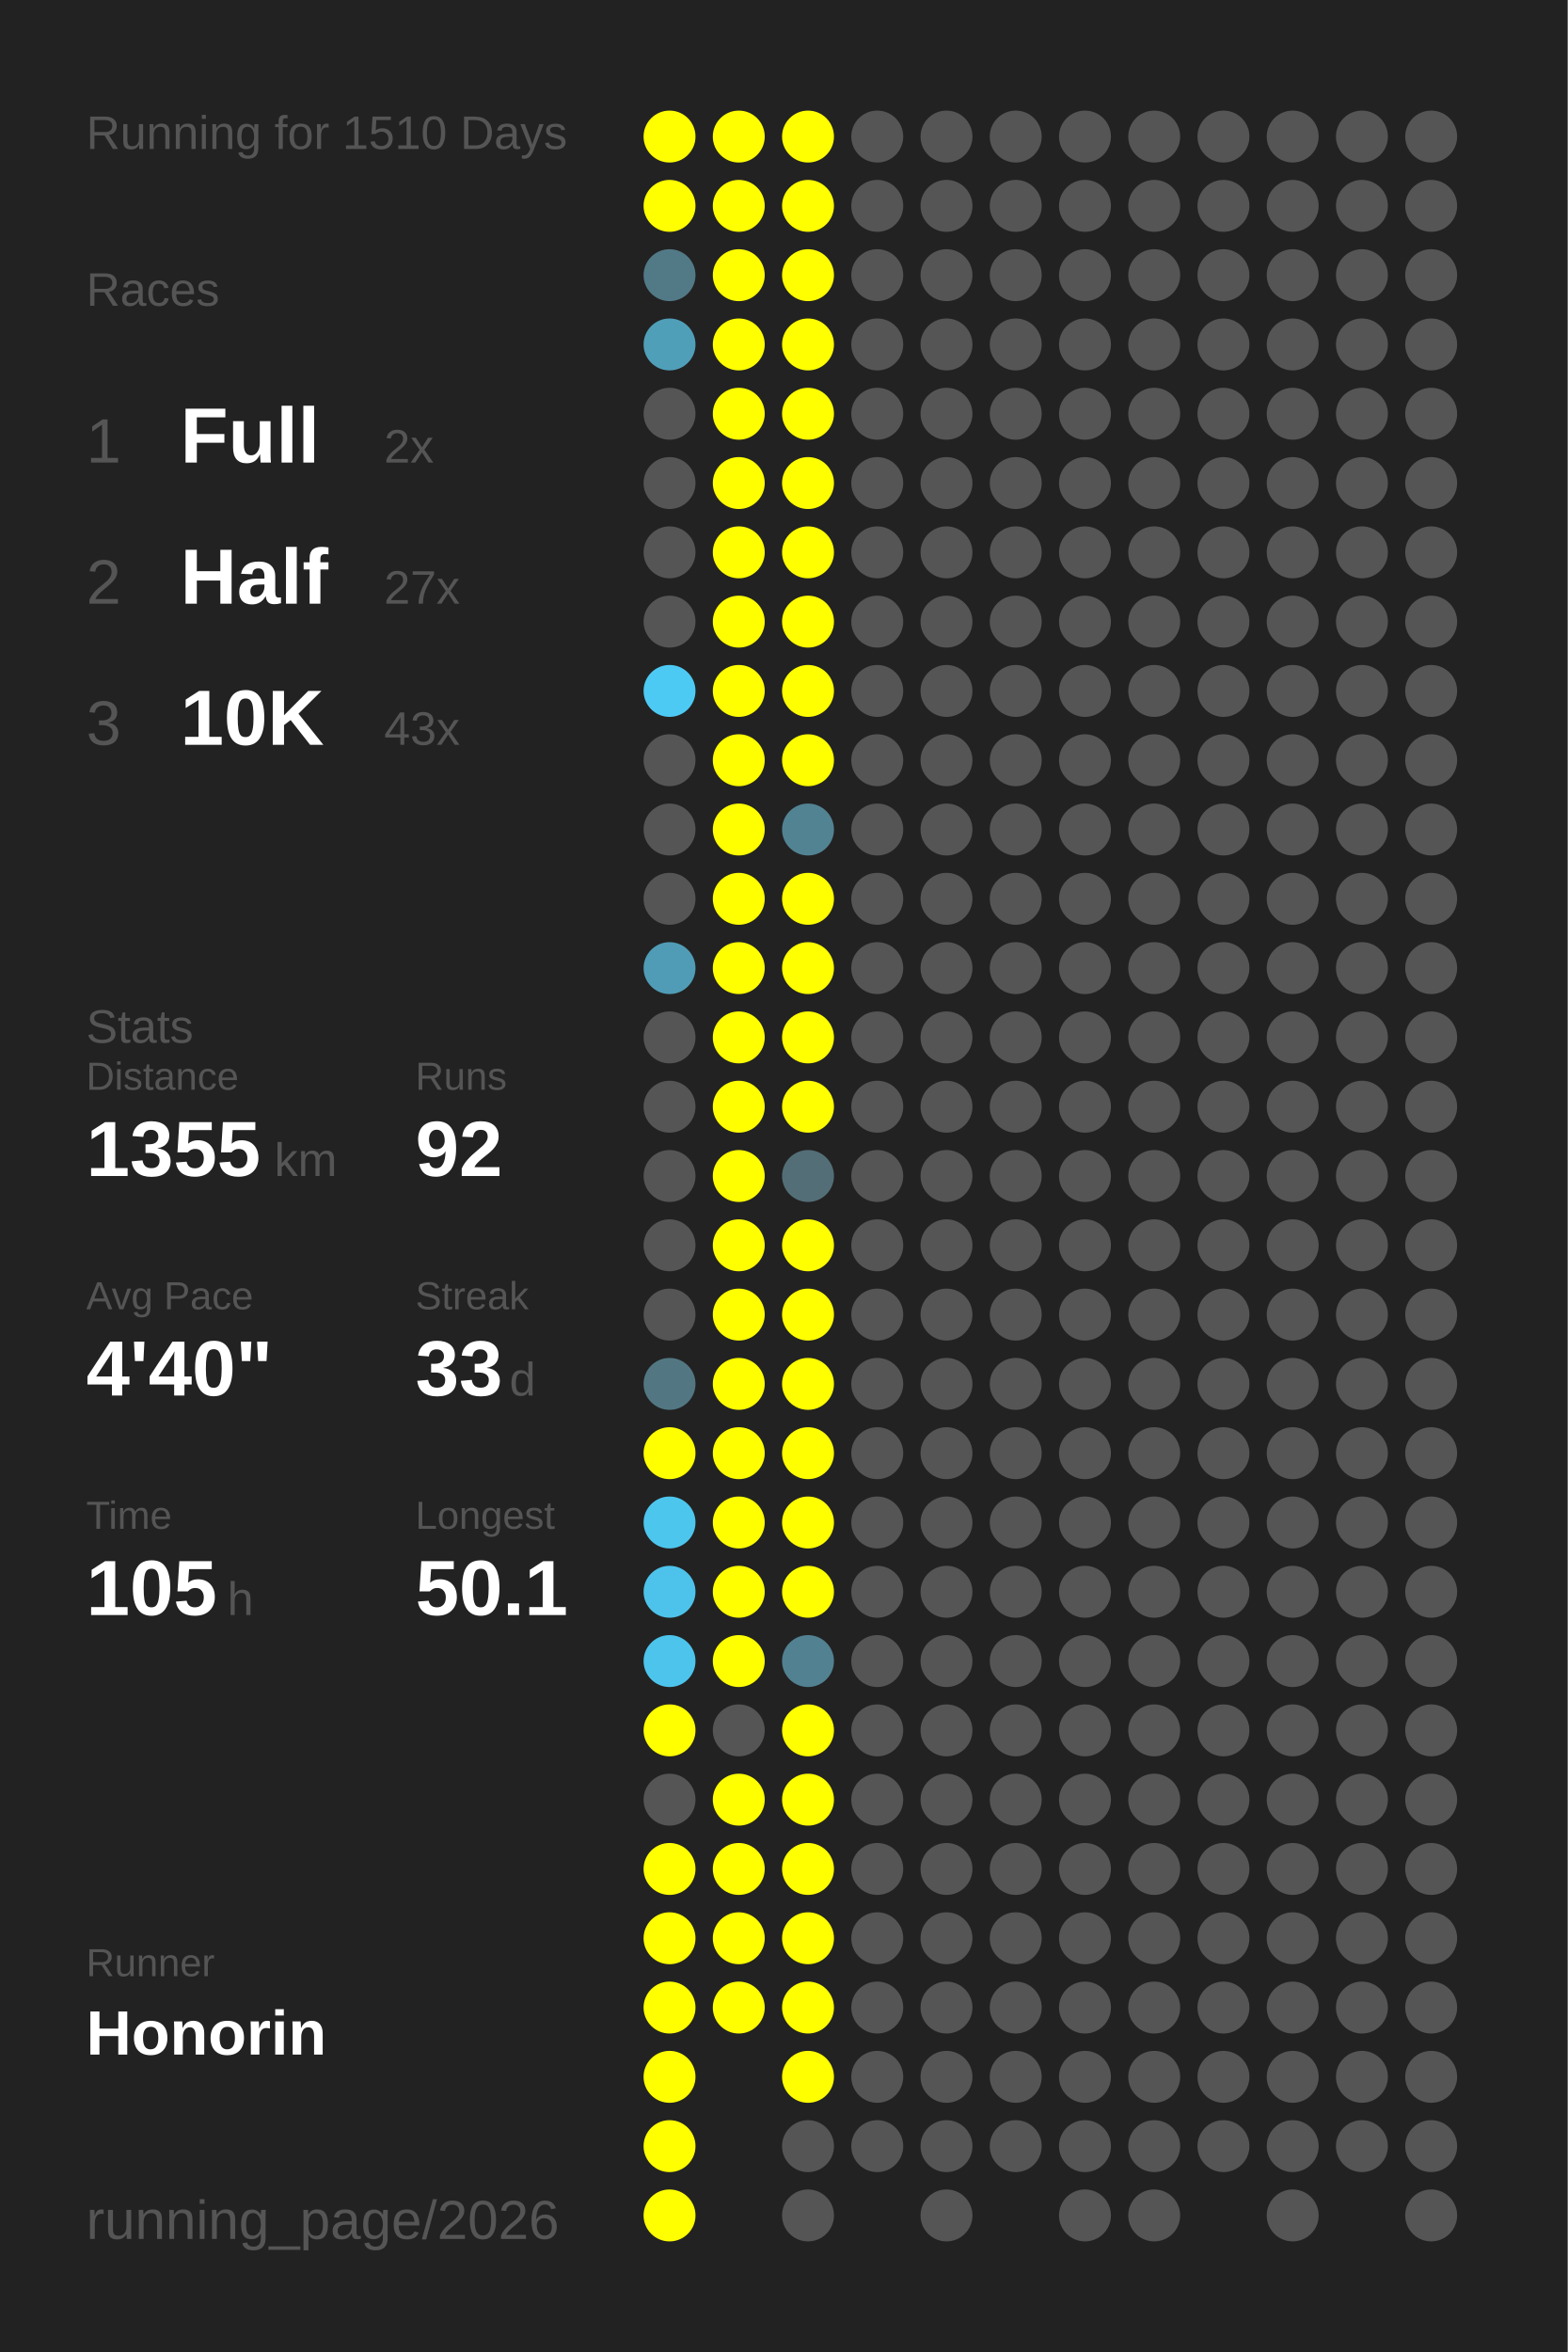
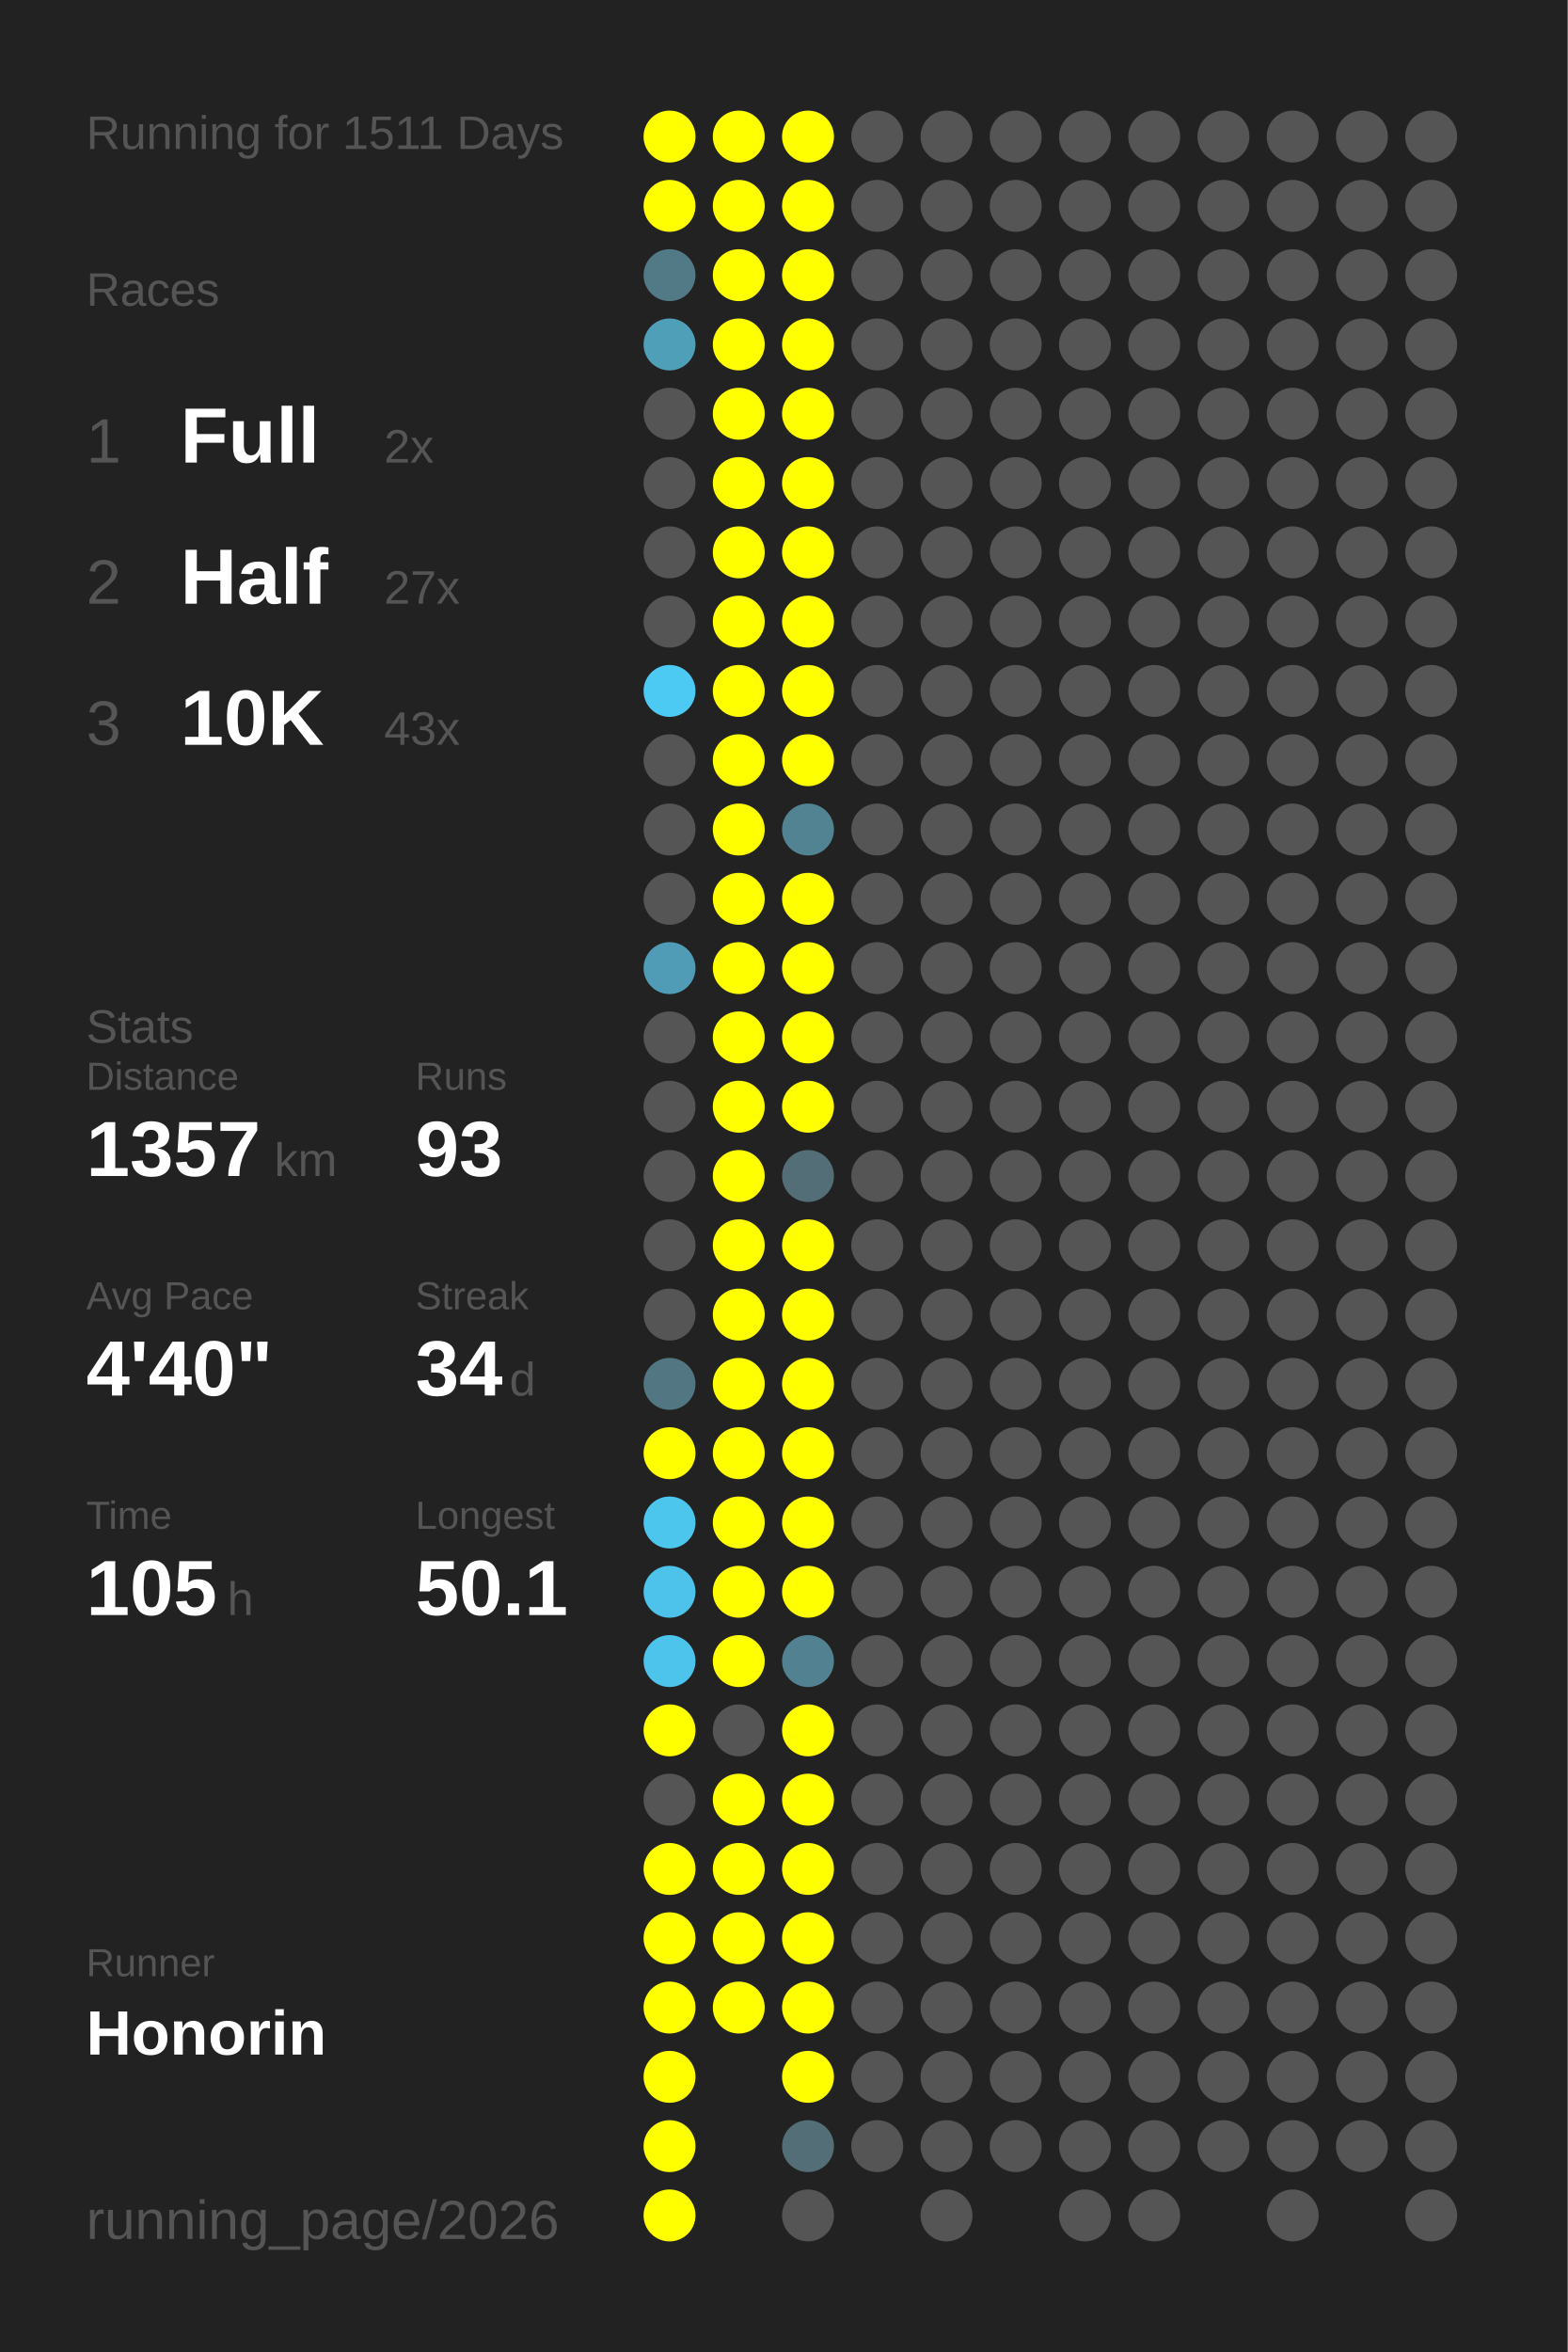
<svg xmlns="http://www.w3.org/2000/svg" baseProfile="full" height="300mm" version="1.1" viewBox="0,0,200,300" width="200mm">
  <defs />
  <rect fill="#222222" height="300" width="200" x="0" y="0" />
-   <text fill="#555555" style="font-size:6px; font-family:Arial;" x="11" y="19">Running for 1510 Days</text>
+   <text fill="#555555" style="font-size:6px; font-family:Arial;" x="11" y="19">Running for 1511 Days</text>
  <text fill="#555555" style="font-size:6px; font-family:Arial;" x="11" y="39">Races</text>
  <text fill="#555555" style="font-size:8px; font-family:Arial;" x="11" y="59">1</text>
  <text fill="#FFFFFF" style="font-size:10px; font-family:Arial; font-weight:bold;" x="23" y="59">Full</text>
  <text fill="#555555" style="font-size:6px; font-family:Arial;" x="49" y="59">2x</text>
  <text fill="#555555" style="font-size:8px; font-family:Arial;" x="11" y="77">2</text>
  <text fill="#FFFFFF" style="font-size:10px; font-family:Arial; font-weight:bold;" x="23" y="77">Half</text>
  <text fill="#555555" style="font-size:6px; font-family:Arial;" x="49" y="77">27x</text>
  <text fill="#555555" style="font-size:8px; font-family:Arial;" x="11" y="95">3</text>
  <text fill="#FFFFFF" style="font-size:10px; font-family:Arial; font-weight:bold;" x="23" y="95">10K</text>
  <text fill="#555555" style="font-size:6px; font-family:Arial;" x="49" y="95">43x</text>
  <text fill="#555555" style="font-size:6px; font-family:Arial;" x="11" y="133">Stats</text>
  <text fill="#555555" style="font-size:5px; font-family:Arial;" x="11" y="139">Distance</text>
-   <text fill="#FFFFFF" style="font-size:10px; font-family:Arial; font-weight:bold;" x="11" y="150">1355</text>
+   <text fill="#FFFFFF" style="font-size:10px; font-family:Arial; font-weight:bold;" x="11" y="150">1357</text>
  <text fill="#555555" style="font-size:6px; font-family:Arial;" x="35" y="150">km</text>
  <text fill="#555555" style="font-size:5px; font-family:Arial;" x="53" y="139">Runs</text>
-   <text fill="#FFFFFF" style="font-size:10px; font-family:Arial; font-weight:bold;" x="53" y="150">92</text>
+   <text fill="#FFFFFF" style="font-size:10px; font-family:Arial; font-weight:bold;" x="53" y="150">93</text>
  <text fill="#555555" style="font-size:5px; font-family:Arial;" x="11" y="167">Avg Pace</text>
  <text fill="#FFFFFF" style="font-size:10px; font-family:Arial; font-weight:bold;" x="11" y="178">4'40"</text>
  <text fill="#555555" style="font-size:5px; font-family:Arial;" x="53" y="167">Streak</text>
-   <text fill="#FFFFFF" style="font-size:10px; font-family:Arial; font-weight:bold;" x="53" y="178">33</text>
+   <text fill="#FFFFFF" style="font-size:10px; font-family:Arial; font-weight:bold;" x="53" y="178">34</text>
  <text fill="#555555" style="font-size:6px; font-family:Arial;" x="65" y="178">d</text>
  <text fill="#555555" style="font-size:5px; font-family:Arial;" x="11" y="195">Time</text>
  <text fill="#FFFFFF" style="font-size:10px; font-family:Arial; font-weight:bold;" x="11" y="206">105</text>
  <text fill="#555555" style="font-size:6px; font-family:Arial;" x="29" y="206">h</text>
  <text fill="#555555" style="font-size:5px; font-family:Arial;" x="53" y="195">Longest</text>
  <text fill="#FFFFFF" style="font-size:10px; font-family:Arial; font-weight:bold;" x="53" y="206">50.1</text>
  <text fill="#555555" style="font-size:5px; font-family:Arial;" x="11" y="252.065">Runner</text>
  <text fill="#FFFFFF" style="font-size:8px; font-family:Arial; font-weight:bold;" x="11" y="262.065">Honorin</text>
  <text fill="#555555" style="font-size:7px; font-family:Arial;" x="11" y="285.581">running_page/2026</text>
  <circle cx="85.417" cy="17.419" fill="#FFFF00" r="3.312" />
  <circle cx="85.417" cy="26.258" fill="#FFFF00" r="3.312" />
  <circle cx="85.417" cy="35.097" fill="#527986" r="3.312" />
  <circle cx="85.417" cy="43.935" fill="#509fb9" r="3.312" />
  <circle cx="85.417" cy="52.774" fill="#555555" r="3.312" />
  <circle cx="85.417" cy="61.613" fill="#555555" r="3.312" />
  <circle cx="85.417" cy="70.452" fill="#555555" r="3.312" />
  <circle cx="85.417" cy="79.29" fill="#555555" r="3.312" />
  <circle cx="85.417" cy="88.129" fill="#4dcaf4" r="3.312" />
  <circle cx="85.417" cy="96.968" fill="#555555" r="3.312" />
  <circle cx="85.417" cy="105.806" fill="#555555" r="3.312" />
  <circle cx="85.417" cy="114.645" fill="#555555" r="3.312" />
  <circle cx="85.417" cy="123.484" fill="#509cb6" r="3.312" />
  <circle cx="85.417" cy="132.323" fill="#555555" r="3.312" />
  <circle cx="85.417" cy="141.161" fill="#555555" r="3.312" />
  <circle cx="85.417" cy="150" fill="#555555" r="3.312" />
  <circle cx="85.417" cy="158.839" fill="#555555" r="3.312" />
  <circle cx="85.417" cy="167.677" fill="#555555" r="3.312" />
  <circle cx="85.417" cy="176.516" fill="#527783" r="3.312" />
  <circle cx="85.417" cy="185.355" fill="#FFFF00" r="3.312" />
  <circle cx="85.417" cy="194.194" fill="#4dc6ee" r="3.312" />
  <circle cx="85.417" cy="203.032" fill="#4dc3eb" r="3.312" />
  <circle cx="85.417" cy="211.871" fill="#4dc4ec" r="3.312" />
  <circle cx="85.417" cy="220.71" fill="#FFFF00" r="3.312" />
  <circle cx="85.417" cy="229.548" fill="#555555" r="3.312" />
  <circle cx="85.417" cy="238.387" fill="#FFFF00" r="3.312" />
  <circle cx="85.417" cy="247.226" fill="#FFFF00" r="3.312" />
  <circle cx="85.417" cy="256.065" fill="#FFFF00" r="3.312" />
  <circle cx="85.417" cy="264.903" fill="#FFFF00" r="3.312" />
  <circle cx="85.417" cy="273.742" fill="#FFFF00" r="3.312" />
  <circle cx="85.417" cy="282.581" fill="#FFFF00" r="3.312" />
  <circle cx="94.25" cy="17.419" fill="#FFFF00" r="3.312" />
  <circle cx="94.25" cy="26.258" fill="#FFFF00" r="3.312" />
  <circle cx="94.25" cy="35.097" fill="#FFFF00" r="3.312" />
  <circle cx="94.25" cy="43.935" fill="#FFFF00" r="3.312" />
  <circle cx="94.25" cy="52.774" fill="#FFFF00" r="3.312" />
  <circle cx="94.25" cy="61.613" fill="#FFFF00" r="3.312" />
  <circle cx="94.25" cy="70.452" fill="#FFFF00" r="3.312" />
  <circle cx="94.25" cy="79.29" fill="#FFFF00" r="3.312" />
  <circle cx="94.25" cy="88.129" fill="#FFFF00" r="3.312" />
  <circle cx="94.25" cy="96.968" fill="#FFFF00" r="3.312" />
  <circle cx="94.25" cy="105.806" fill="#FFFF00" r="3.312" />
  <circle cx="94.25" cy="114.645" fill="#FFFF00" r="3.312" />
  <circle cx="94.25" cy="123.484" fill="#FFFF00" r="3.312" />
  <circle cx="94.25" cy="132.323" fill="#FFFF00" r="3.312" />
  <circle cx="94.25" cy="141.161" fill="#FFFF00" r="3.312" />
  <circle cx="94.25" cy="150" fill="#FFFF00" r="3.312" />
  <circle cx="94.25" cy="158.839" fill="#FFFF00" r="3.312" />
  <circle cx="94.25" cy="167.677" fill="#FFFF00" r="3.312" />
  <circle cx="94.25" cy="176.516" fill="#FFFF00" r="3.312" />
  <circle cx="94.25" cy="185.355" fill="#FFFF00" r="3.312" />
  <circle cx="94.25" cy="194.194" fill="#FFFF00" r="3.312" />
  <circle cx="94.25" cy="203.032" fill="#FFFF00" r="3.312" />
  <circle cx="94.25" cy="211.871" fill="#FFFF00" r="3.312" />
  <circle cx="94.25" cy="220.71" fill="#555555" r="3.312" />
  <circle cx="94.25" cy="229.548" fill="#FFFF00" r="3.312" />
  <circle cx="94.25" cy="238.387" fill="#FFFF00" r="3.312" />
  <circle cx="94.25" cy="247.226" fill="#FFFF00" r="3.312" />
  <circle cx="94.25" cy="256.065" fill="#FFFF00" r="3.312" />
  <circle cx="103.083" cy="17.419" fill="#FFFF00" r="3.312" />
  <circle cx="103.083" cy="26.258" fill="#FFFF00" r="3.312" />
  <circle cx="103.083" cy="35.097" fill="#FFFF00" r="3.312" />
  <circle cx="103.083" cy="43.935" fill="#FFFF00" r="3.312" />
  <circle cx="103.083" cy="52.774" fill="#FFFF00" r="3.312" />
  <circle cx="103.083" cy="61.613" fill="#FFFF00" r="3.312" />
  <circle cx="103.083" cy="70.452" fill="#FFFF00" r="3.312" />
  <circle cx="103.083" cy="79.29" fill="#FFFF00" r="3.312" />
  <circle cx="103.083" cy="88.129" fill="#FFFF00" r="3.312" />
  <circle cx="103.083" cy="96.968" fill="#FFFF00" r="3.312" />
  <circle cx="103.083" cy="105.806" fill="#528393" r="3.312" />
  <circle cx="103.083" cy="114.645" fill="#FFFF00" r="3.312" />
  <circle cx="103.083" cy="123.484" fill="#FFFF00" r="3.312" />
  <circle cx="103.083" cy="132.323" fill="#FFFF00" r="3.312" />
  <circle cx="103.083" cy="141.161" fill="#FFFF00" r="3.312" />
  <circle cx="103.083" cy="150" fill="#536e77" r="3.312" />
  <circle cx="103.083" cy="158.839" fill="#FFFF00" r="3.312" />
  <circle cx="103.083" cy="167.677" fill="#FFFF00" r="3.312" />
  <circle cx="103.083" cy="176.516" fill="#FFFF00" r="3.312" />
  <circle cx="103.083" cy="185.355" fill="#FFFF00" r="3.312" />
  <circle cx="103.083" cy="194.194" fill="#FFFF00" r="3.312" />
  <circle cx="103.083" cy="203.032" fill="#FFFF00" r="3.312" />
  <circle cx="103.083" cy="211.871" fill="#528191" r="3.312" />
  <circle cx="103.083" cy="220.71" fill="#FFFF00" r="3.312" />
  <circle cx="103.083" cy="229.548" fill="#FFFF00" r="3.312" />
  <circle cx="103.083" cy="238.387" fill="#FFFF00" r="3.312" />
  <circle cx="103.083" cy="247.226" fill="#FFFF00" r="3.312" />
  <circle cx="103.083" cy="256.065" fill="#FFFF00" r="3.312" />
  <circle cx="103.083" cy="264.903" fill="#FFFF00" r="3.312" />
-   <circle cx="103.083" cy="273.742" fill="#555555" r="3.312" />
+   <circle cx="103.083" cy="273.742" fill="#536e77" r="3.312" />
  <circle cx="103.083" cy="282.581" fill="#555555" r="3.312" />
  <circle cx="111.917" cy="17.419" fill="#555555" r="3.312" />
  <circle cx="111.917" cy="26.258" fill="#555555" r="3.312" />
  <circle cx="111.917" cy="35.097" fill="#555555" r="3.312" />
  <circle cx="111.917" cy="43.935" fill="#555555" r="3.312" />
  <circle cx="111.917" cy="52.774" fill="#555555" r="3.312" />
  <circle cx="111.917" cy="61.613" fill="#555555" r="3.312" />
  <circle cx="111.917" cy="70.452" fill="#555555" r="3.312" />
  <circle cx="111.917" cy="79.29" fill="#555555" r="3.312" />
  <circle cx="111.917" cy="88.129" fill="#555555" r="3.312" />
  <circle cx="111.917" cy="96.968" fill="#555555" r="3.312" />
  <circle cx="111.917" cy="105.806" fill="#555555" r="3.312" />
  <circle cx="111.917" cy="114.645" fill="#555555" r="3.312" />
  <circle cx="111.917" cy="123.484" fill="#555555" r="3.312" />
  <circle cx="111.917" cy="132.323" fill="#555555" r="3.312" />
  <circle cx="111.917" cy="141.161" fill="#555555" r="3.312" />
  <circle cx="111.917" cy="150" fill="#555555" r="3.312" />
  <circle cx="111.917" cy="158.839" fill="#555555" r="3.312" />
  <circle cx="111.917" cy="167.677" fill="#555555" r="3.312" />
  <circle cx="111.917" cy="176.516" fill="#555555" r="3.312" />
  <circle cx="111.917" cy="185.355" fill="#555555" r="3.312" />
  <circle cx="111.917" cy="194.194" fill="#555555" r="3.312" />
  <circle cx="111.917" cy="203.032" fill="#555555" r="3.312" />
  <circle cx="111.917" cy="211.871" fill="#555555" r="3.312" />
  <circle cx="111.917" cy="220.71" fill="#555555" r="3.312" />
  <circle cx="111.917" cy="229.548" fill="#555555" r="3.312" />
  <circle cx="111.917" cy="238.387" fill="#555555" r="3.312" />
  <circle cx="111.917" cy="247.226" fill="#555555" r="3.312" />
  <circle cx="111.917" cy="256.065" fill="#555555" r="3.312" />
  <circle cx="111.917" cy="264.903" fill="#555555" r="3.312" />
  <circle cx="111.917" cy="273.742" fill="#555555" r="3.312" />
  <circle cx="120.75" cy="17.419" fill="#555555" r="3.312" />
  <circle cx="120.75" cy="26.258" fill="#555555" r="3.312" />
  <circle cx="120.75" cy="35.097" fill="#555555" r="3.312" />
  <circle cx="120.75" cy="43.935" fill="#555555" r="3.312" />
  <circle cx="120.75" cy="52.774" fill="#555555" r="3.312" />
  <circle cx="120.75" cy="61.613" fill="#555555" r="3.312" />
  <circle cx="120.75" cy="70.452" fill="#555555" r="3.312" />
  <circle cx="120.75" cy="79.29" fill="#555555" r="3.312" />
  <circle cx="120.75" cy="88.129" fill="#555555" r="3.312" />
  <circle cx="120.75" cy="96.968" fill="#555555" r="3.312" />
  <circle cx="120.75" cy="105.806" fill="#555555" r="3.312" />
  <circle cx="120.75" cy="114.645" fill="#555555" r="3.312" />
  <circle cx="120.75" cy="123.484" fill="#555555" r="3.312" />
  <circle cx="120.75" cy="132.323" fill="#555555" r="3.312" />
  <circle cx="120.75" cy="141.161" fill="#555555" r="3.312" />
  <circle cx="120.75" cy="150" fill="#555555" r="3.312" />
  <circle cx="120.75" cy="158.839" fill="#555555" r="3.312" />
  <circle cx="120.75" cy="167.677" fill="#555555" r="3.312" />
  <circle cx="120.75" cy="176.516" fill="#555555" r="3.312" />
  <circle cx="120.75" cy="185.355" fill="#555555" r="3.312" />
  <circle cx="120.75" cy="194.194" fill="#555555" r="3.312" />
  <circle cx="120.75" cy="203.032" fill="#555555" r="3.312" />
  <circle cx="120.75" cy="211.871" fill="#555555" r="3.312" />
  <circle cx="120.75" cy="220.71" fill="#555555" r="3.312" />
  <circle cx="120.75" cy="229.548" fill="#555555" r="3.312" />
  <circle cx="120.75" cy="238.387" fill="#555555" r="3.312" />
  <circle cx="120.75" cy="247.226" fill="#555555" r="3.312" />
  <circle cx="120.75" cy="256.065" fill="#555555" r="3.312" />
  <circle cx="120.75" cy="264.903" fill="#555555" r="3.312" />
  <circle cx="120.75" cy="273.742" fill="#555555" r="3.312" />
  <circle cx="120.75" cy="282.581" fill="#555555" r="3.312" />
  <circle cx="129.583" cy="17.419" fill="#555555" r="3.312" />
  <circle cx="129.583" cy="26.258" fill="#555555" r="3.312" />
  <circle cx="129.583" cy="35.097" fill="#555555" r="3.312" />
  <circle cx="129.583" cy="43.935" fill="#555555" r="3.312" />
  <circle cx="129.583" cy="52.774" fill="#555555" r="3.312" />
  <circle cx="129.583" cy="61.613" fill="#555555" r="3.312" />
  <circle cx="129.583" cy="70.452" fill="#555555" r="3.312" />
  <circle cx="129.583" cy="79.29" fill="#555555" r="3.312" />
  <circle cx="129.583" cy="88.129" fill="#555555" r="3.312" />
  <circle cx="129.583" cy="96.968" fill="#555555" r="3.312" />
  <circle cx="129.583" cy="105.806" fill="#555555" r="3.312" />
  <circle cx="129.583" cy="114.645" fill="#555555" r="3.312" />
  <circle cx="129.583" cy="123.484" fill="#555555" r="3.312" />
  <circle cx="129.583" cy="132.323" fill="#555555" r="3.312" />
  <circle cx="129.583" cy="141.161" fill="#555555" r="3.312" />
  <circle cx="129.583" cy="150" fill="#555555" r="3.312" />
  <circle cx="129.583" cy="158.839" fill="#555555" r="3.312" />
  <circle cx="129.583" cy="167.677" fill="#555555" r="3.312" />
  <circle cx="129.583" cy="176.516" fill="#555555" r="3.312" />
  <circle cx="129.583" cy="185.355" fill="#555555" r="3.312" />
  <circle cx="129.583" cy="194.194" fill="#555555" r="3.312" />
  <circle cx="129.583" cy="203.032" fill="#555555" r="3.312" />
  <circle cx="129.583" cy="211.871" fill="#555555" r="3.312" />
  <circle cx="129.583" cy="220.71" fill="#555555" r="3.312" />
  <circle cx="129.583" cy="229.548" fill="#555555" r="3.312" />
  <circle cx="129.583" cy="238.387" fill="#555555" r="3.312" />
  <circle cx="129.583" cy="247.226" fill="#555555" r="3.312" />
  <circle cx="129.583" cy="256.065" fill="#555555" r="3.312" />
  <circle cx="129.583" cy="264.903" fill="#555555" r="3.312" />
  <circle cx="129.583" cy="273.742" fill="#555555" r="3.312" />
  <circle cx="138.417" cy="17.419" fill="#555555" r="3.312" />
  <circle cx="138.417" cy="26.258" fill="#555555" r="3.312" />
  <circle cx="138.417" cy="35.097" fill="#555555" r="3.312" />
  <circle cx="138.417" cy="43.935" fill="#555555" r="3.312" />
  <circle cx="138.417" cy="52.774" fill="#555555" r="3.312" />
  <circle cx="138.417" cy="61.613" fill="#555555" r="3.312" />
  <circle cx="138.417" cy="70.452" fill="#555555" r="3.312" />
  <circle cx="138.417" cy="79.29" fill="#555555" r="3.312" />
  <circle cx="138.417" cy="88.129" fill="#555555" r="3.312" />
  <circle cx="138.417" cy="96.968" fill="#555555" r="3.312" />
  <circle cx="138.417" cy="105.806" fill="#555555" r="3.312" />
  <circle cx="138.417" cy="114.645" fill="#555555" r="3.312" />
  <circle cx="138.417" cy="123.484" fill="#555555" r="3.312" />
  <circle cx="138.417" cy="132.323" fill="#555555" r="3.312" />
  <circle cx="138.417" cy="141.161" fill="#555555" r="3.312" />
  <circle cx="138.417" cy="150" fill="#555555" r="3.312" />
  <circle cx="138.417" cy="158.839" fill="#555555" r="3.312" />
  <circle cx="138.417" cy="167.677" fill="#555555" r="3.312" />
  <circle cx="138.417" cy="176.516" fill="#555555" r="3.312" />
  <circle cx="138.417" cy="185.355" fill="#555555" r="3.312" />
  <circle cx="138.417" cy="194.194" fill="#555555" r="3.312" />
  <circle cx="138.417" cy="203.032" fill="#555555" r="3.312" />
  <circle cx="138.417" cy="211.871" fill="#555555" r="3.312" />
  <circle cx="138.417" cy="220.71" fill="#555555" r="3.312" />
  <circle cx="138.417" cy="229.548" fill="#555555" r="3.312" />
  <circle cx="138.417" cy="238.387" fill="#555555" r="3.312" />
  <circle cx="138.417" cy="247.226" fill="#555555" r="3.312" />
  <circle cx="138.417" cy="256.065" fill="#555555" r="3.312" />
  <circle cx="138.417" cy="264.903" fill="#555555" r="3.312" />
  <circle cx="138.417" cy="273.742" fill="#555555" r="3.312" />
  <circle cx="138.417" cy="282.581" fill="#555555" r="3.312" />
  <circle cx="147.25" cy="17.419" fill="#555555" r="3.312" />
  <circle cx="147.25" cy="26.258" fill="#555555" r="3.312" />
  <circle cx="147.25" cy="35.097" fill="#555555" r="3.312" />
  <circle cx="147.25" cy="43.935" fill="#555555" r="3.312" />
  <circle cx="147.25" cy="52.774" fill="#555555" r="3.312" />
  <circle cx="147.25" cy="61.613" fill="#555555" r="3.312" />
  <circle cx="147.25" cy="70.452" fill="#555555" r="3.312" />
  <circle cx="147.25" cy="79.29" fill="#555555" r="3.312" />
  <circle cx="147.25" cy="88.129" fill="#555555" r="3.312" />
  <circle cx="147.25" cy="96.968" fill="#555555" r="3.312" />
  <circle cx="147.25" cy="105.806" fill="#555555" r="3.312" />
  <circle cx="147.25" cy="114.645" fill="#555555" r="3.312" />
  <circle cx="147.25" cy="123.484" fill="#555555" r="3.312" />
  <circle cx="147.25" cy="132.323" fill="#555555" r="3.312" />
  <circle cx="147.25" cy="141.161" fill="#555555" r="3.312" />
  <circle cx="147.25" cy="150" fill="#555555" r="3.312" />
  <circle cx="147.25" cy="158.839" fill="#555555" r="3.312" />
  <circle cx="147.25" cy="167.677" fill="#555555" r="3.312" />
  <circle cx="147.25" cy="176.516" fill="#555555" r="3.312" />
  <circle cx="147.25" cy="185.355" fill="#555555" r="3.312" />
  <circle cx="147.25" cy="194.194" fill="#555555" r="3.312" />
  <circle cx="147.25" cy="203.032" fill="#555555" r="3.312" />
  <circle cx="147.25" cy="211.871" fill="#555555" r="3.312" />
  <circle cx="147.25" cy="220.71" fill="#555555" r="3.312" />
  <circle cx="147.25" cy="229.548" fill="#555555" r="3.312" />
  <circle cx="147.25" cy="238.387" fill="#555555" r="3.312" />
  <circle cx="147.25" cy="247.226" fill="#555555" r="3.312" />
  <circle cx="147.25" cy="256.065" fill="#555555" r="3.312" />
  <circle cx="147.25" cy="264.903" fill="#555555" r="3.312" />
  <circle cx="147.25" cy="273.742" fill="#555555" r="3.312" />
  <circle cx="147.25" cy="282.581" fill="#555555" r="3.312" />
  <circle cx="156.083" cy="17.419" fill="#555555" r="3.312" />
  <circle cx="156.083" cy="26.258" fill="#555555" r="3.312" />
  <circle cx="156.083" cy="35.097" fill="#555555" r="3.312" />
  <circle cx="156.083" cy="43.935" fill="#555555" r="3.312" />
  <circle cx="156.083" cy="52.774" fill="#555555" r="3.312" />
  <circle cx="156.083" cy="61.613" fill="#555555" r="3.312" />
  <circle cx="156.083" cy="70.452" fill="#555555" r="3.312" />
  <circle cx="156.083" cy="79.29" fill="#555555" r="3.312" />
  <circle cx="156.083" cy="88.129" fill="#555555" r="3.312" />
  <circle cx="156.083" cy="96.968" fill="#555555" r="3.312" />
  <circle cx="156.083" cy="105.806" fill="#555555" r="3.312" />
  <circle cx="156.083" cy="114.645" fill="#555555" r="3.312" />
  <circle cx="156.083" cy="123.484" fill="#555555" r="3.312" />
  <circle cx="156.083" cy="132.323" fill="#555555" r="3.312" />
  <circle cx="156.083" cy="141.161" fill="#555555" r="3.312" />
  <circle cx="156.083" cy="150" fill="#555555" r="3.312" />
  <circle cx="156.083" cy="158.839" fill="#555555" r="3.312" />
  <circle cx="156.083" cy="167.677" fill="#555555" r="3.312" />
  <circle cx="156.083" cy="176.516" fill="#555555" r="3.312" />
  <circle cx="156.083" cy="185.355" fill="#555555" r="3.312" />
  <circle cx="156.083" cy="194.194" fill="#555555" r="3.312" />
  <circle cx="156.083" cy="203.032" fill="#555555" r="3.312" />
  <circle cx="156.083" cy="211.871" fill="#555555" r="3.312" />
  <circle cx="156.083" cy="220.71" fill="#555555" r="3.312" />
  <circle cx="156.083" cy="229.548" fill="#555555" r="3.312" />
  <circle cx="156.083" cy="238.387" fill="#555555" r="3.312" />
  <circle cx="156.083" cy="247.226" fill="#555555" r="3.312" />
  <circle cx="156.083" cy="256.065" fill="#555555" r="3.312" />
  <circle cx="156.083" cy="264.903" fill="#555555" r="3.312" />
  <circle cx="156.083" cy="273.742" fill="#555555" r="3.312" />
  <circle cx="164.917" cy="17.419" fill="#555555" r="3.312" />
  <circle cx="164.917" cy="26.258" fill="#555555" r="3.312" />
  <circle cx="164.917" cy="35.097" fill="#555555" r="3.312" />
  <circle cx="164.917" cy="43.935" fill="#555555" r="3.312" />
  <circle cx="164.917" cy="52.774" fill="#555555" r="3.312" />
  <circle cx="164.917" cy="61.613" fill="#555555" r="3.312" />
  <circle cx="164.917" cy="70.452" fill="#555555" r="3.312" />
  <circle cx="164.917" cy="79.29" fill="#555555" r="3.312" />
  <circle cx="164.917" cy="88.129" fill="#555555" r="3.312" />
  <circle cx="164.917" cy="96.968" fill="#555555" r="3.312" />
  <circle cx="164.917" cy="105.806" fill="#555555" r="3.312" />
  <circle cx="164.917" cy="114.645" fill="#555555" r="3.312" />
  <circle cx="164.917" cy="123.484" fill="#555555" r="3.312" />
  <circle cx="164.917" cy="132.323" fill="#555555" r="3.312" />
  <circle cx="164.917" cy="141.161" fill="#555555" r="3.312" />
  <circle cx="164.917" cy="150" fill="#555555" r="3.312" />
  <circle cx="164.917" cy="158.839" fill="#555555" r="3.312" />
  <circle cx="164.917" cy="167.677" fill="#555555" r="3.312" />
  <circle cx="164.917" cy="176.516" fill="#555555" r="3.312" />
  <circle cx="164.917" cy="185.355" fill="#555555" r="3.312" />
  <circle cx="164.917" cy="194.194" fill="#555555" r="3.312" />
  <circle cx="164.917" cy="203.032" fill="#555555" r="3.312" />
  <circle cx="164.917" cy="211.871" fill="#555555" r="3.312" />
  <circle cx="164.917" cy="220.71" fill="#555555" r="3.312" />
  <circle cx="164.917" cy="229.548" fill="#555555" r="3.312" />
  <circle cx="164.917" cy="238.387" fill="#555555" r="3.312" />
  <circle cx="164.917" cy="247.226" fill="#555555" r="3.312" />
  <circle cx="164.917" cy="256.065" fill="#555555" r="3.312" />
  <circle cx="164.917" cy="264.903" fill="#555555" r="3.312" />
  <circle cx="164.917" cy="273.742" fill="#555555" r="3.312" />
  <circle cx="164.917" cy="282.581" fill="#555555" r="3.312" />
  <circle cx="173.75" cy="17.419" fill="#555555" r="3.312" />
  <circle cx="173.75" cy="26.258" fill="#555555" r="3.312" />
  <circle cx="173.75" cy="35.097" fill="#555555" r="3.312" />
  <circle cx="173.75" cy="43.935" fill="#555555" r="3.312" />
  <circle cx="173.75" cy="52.774" fill="#555555" r="3.312" />
  <circle cx="173.75" cy="61.613" fill="#555555" r="3.312" />
  <circle cx="173.75" cy="70.452" fill="#555555" r="3.312" />
  <circle cx="173.75" cy="79.29" fill="#555555" r="3.312" />
  <circle cx="173.75" cy="88.129" fill="#555555" r="3.312" />
  <circle cx="173.75" cy="96.968" fill="#555555" r="3.312" />
  <circle cx="173.75" cy="105.806" fill="#555555" r="3.312" />
  <circle cx="173.75" cy="114.645" fill="#555555" r="3.312" />
  <circle cx="173.75" cy="123.484" fill="#555555" r="3.312" />
  <circle cx="173.75" cy="132.323" fill="#555555" r="3.312" />
  <circle cx="173.75" cy="141.161" fill="#555555" r="3.312" />
  <circle cx="173.75" cy="150" fill="#555555" r="3.312" />
  <circle cx="173.75" cy="158.839" fill="#555555" r="3.312" />
  <circle cx="173.75" cy="167.677" fill="#555555" r="3.312" />
  <circle cx="173.75" cy="176.516" fill="#555555" r="3.312" />
  <circle cx="173.75" cy="185.355" fill="#555555" r="3.312" />
  <circle cx="173.75" cy="194.194" fill="#555555" r="3.312" />
  <circle cx="173.75" cy="203.032" fill="#555555" r="3.312" />
  <circle cx="173.75" cy="211.871" fill="#555555" r="3.312" />
  <circle cx="173.75" cy="220.71" fill="#555555" r="3.312" />
  <circle cx="173.75" cy="229.548" fill="#555555" r="3.312" />
  <circle cx="173.75" cy="238.387" fill="#555555" r="3.312" />
  <circle cx="173.75" cy="247.226" fill="#555555" r="3.312" />
  <circle cx="173.75" cy="256.065" fill="#555555" r="3.312" />
  <circle cx="173.75" cy="264.903" fill="#555555" r="3.312" />
  <circle cx="173.75" cy="273.742" fill="#555555" r="3.312" />
  <circle cx="182.583" cy="17.419" fill="#555555" r="3.312" />
  <circle cx="182.583" cy="26.258" fill="#555555" r="3.312" />
  <circle cx="182.583" cy="35.097" fill="#555555" r="3.312" />
  <circle cx="182.583" cy="43.935" fill="#555555" r="3.312" />
  <circle cx="182.583" cy="52.774" fill="#555555" r="3.312" />
  <circle cx="182.583" cy="61.613" fill="#555555" r="3.312" />
  <circle cx="182.583" cy="70.452" fill="#555555" r="3.312" />
  <circle cx="182.583" cy="79.29" fill="#555555" r="3.312" />
  <circle cx="182.583" cy="88.129" fill="#555555" r="3.312" />
  <circle cx="182.583" cy="96.968" fill="#555555" r="3.312" />
  <circle cx="182.583" cy="105.806" fill="#555555" r="3.312" />
  <circle cx="182.583" cy="114.645" fill="#555555" r="3.312" />
  <circle cx="182.583" cy="123.484" fill="#555555" r="3.312" />
  <circle cx="182.583" cy="132.323" fill="#555555" r="3.312" />
  <circle cx="182.583" cy="141.161" fill="#555555" r="3.312" />
  <circle cx="182.583" cy="150" fill="#555555" r="3.312" />
  <circle cx="182.583" cy="158.839" fill="#555555" r="3.312" />
  <circle cx="182.583" cy="167.677" fill="#555555" r="3.312" />
  <circle cx="182.583" cy="176.516" fill="#555555" r="3.312" />
  <circle cx="182.583" cy="185.355" fill="#555555" r="3.312" />
  <circle cx="182.583" cy="194.194" fill="#555555" r="3.312" />
  <circle cx="182.583" cy="203.032" fill="#555555" r="3.312" />
  <circle cx="182.583" cy="211.871" fill="#555555" r="3.312" />
  <circle cx="182.583" cy="220.71" fill="#555555" r="3.312" />
  <circle cx="182.583" cy="229.548" fill="#555555" r="3.312" />
  <circle cx="182.583" cy="238.387" fill="#555555" r="3.312" />
  <circle cx="182.583" cy="247.226" fill="#555555" r="3.312" />
  <circle cx="182.583" cy="256.065" fill="#555555" r="3.312" />
  <circle cx="182.583" cy="264.903" fill="#555555" r="3.312" />
  <circle cx="182.583" cy="273.742" fill="#555555" r="3.312" />
  <circle cx="182.583" cy="282.581" fill="#555555" r="3.312" />
</svg>
